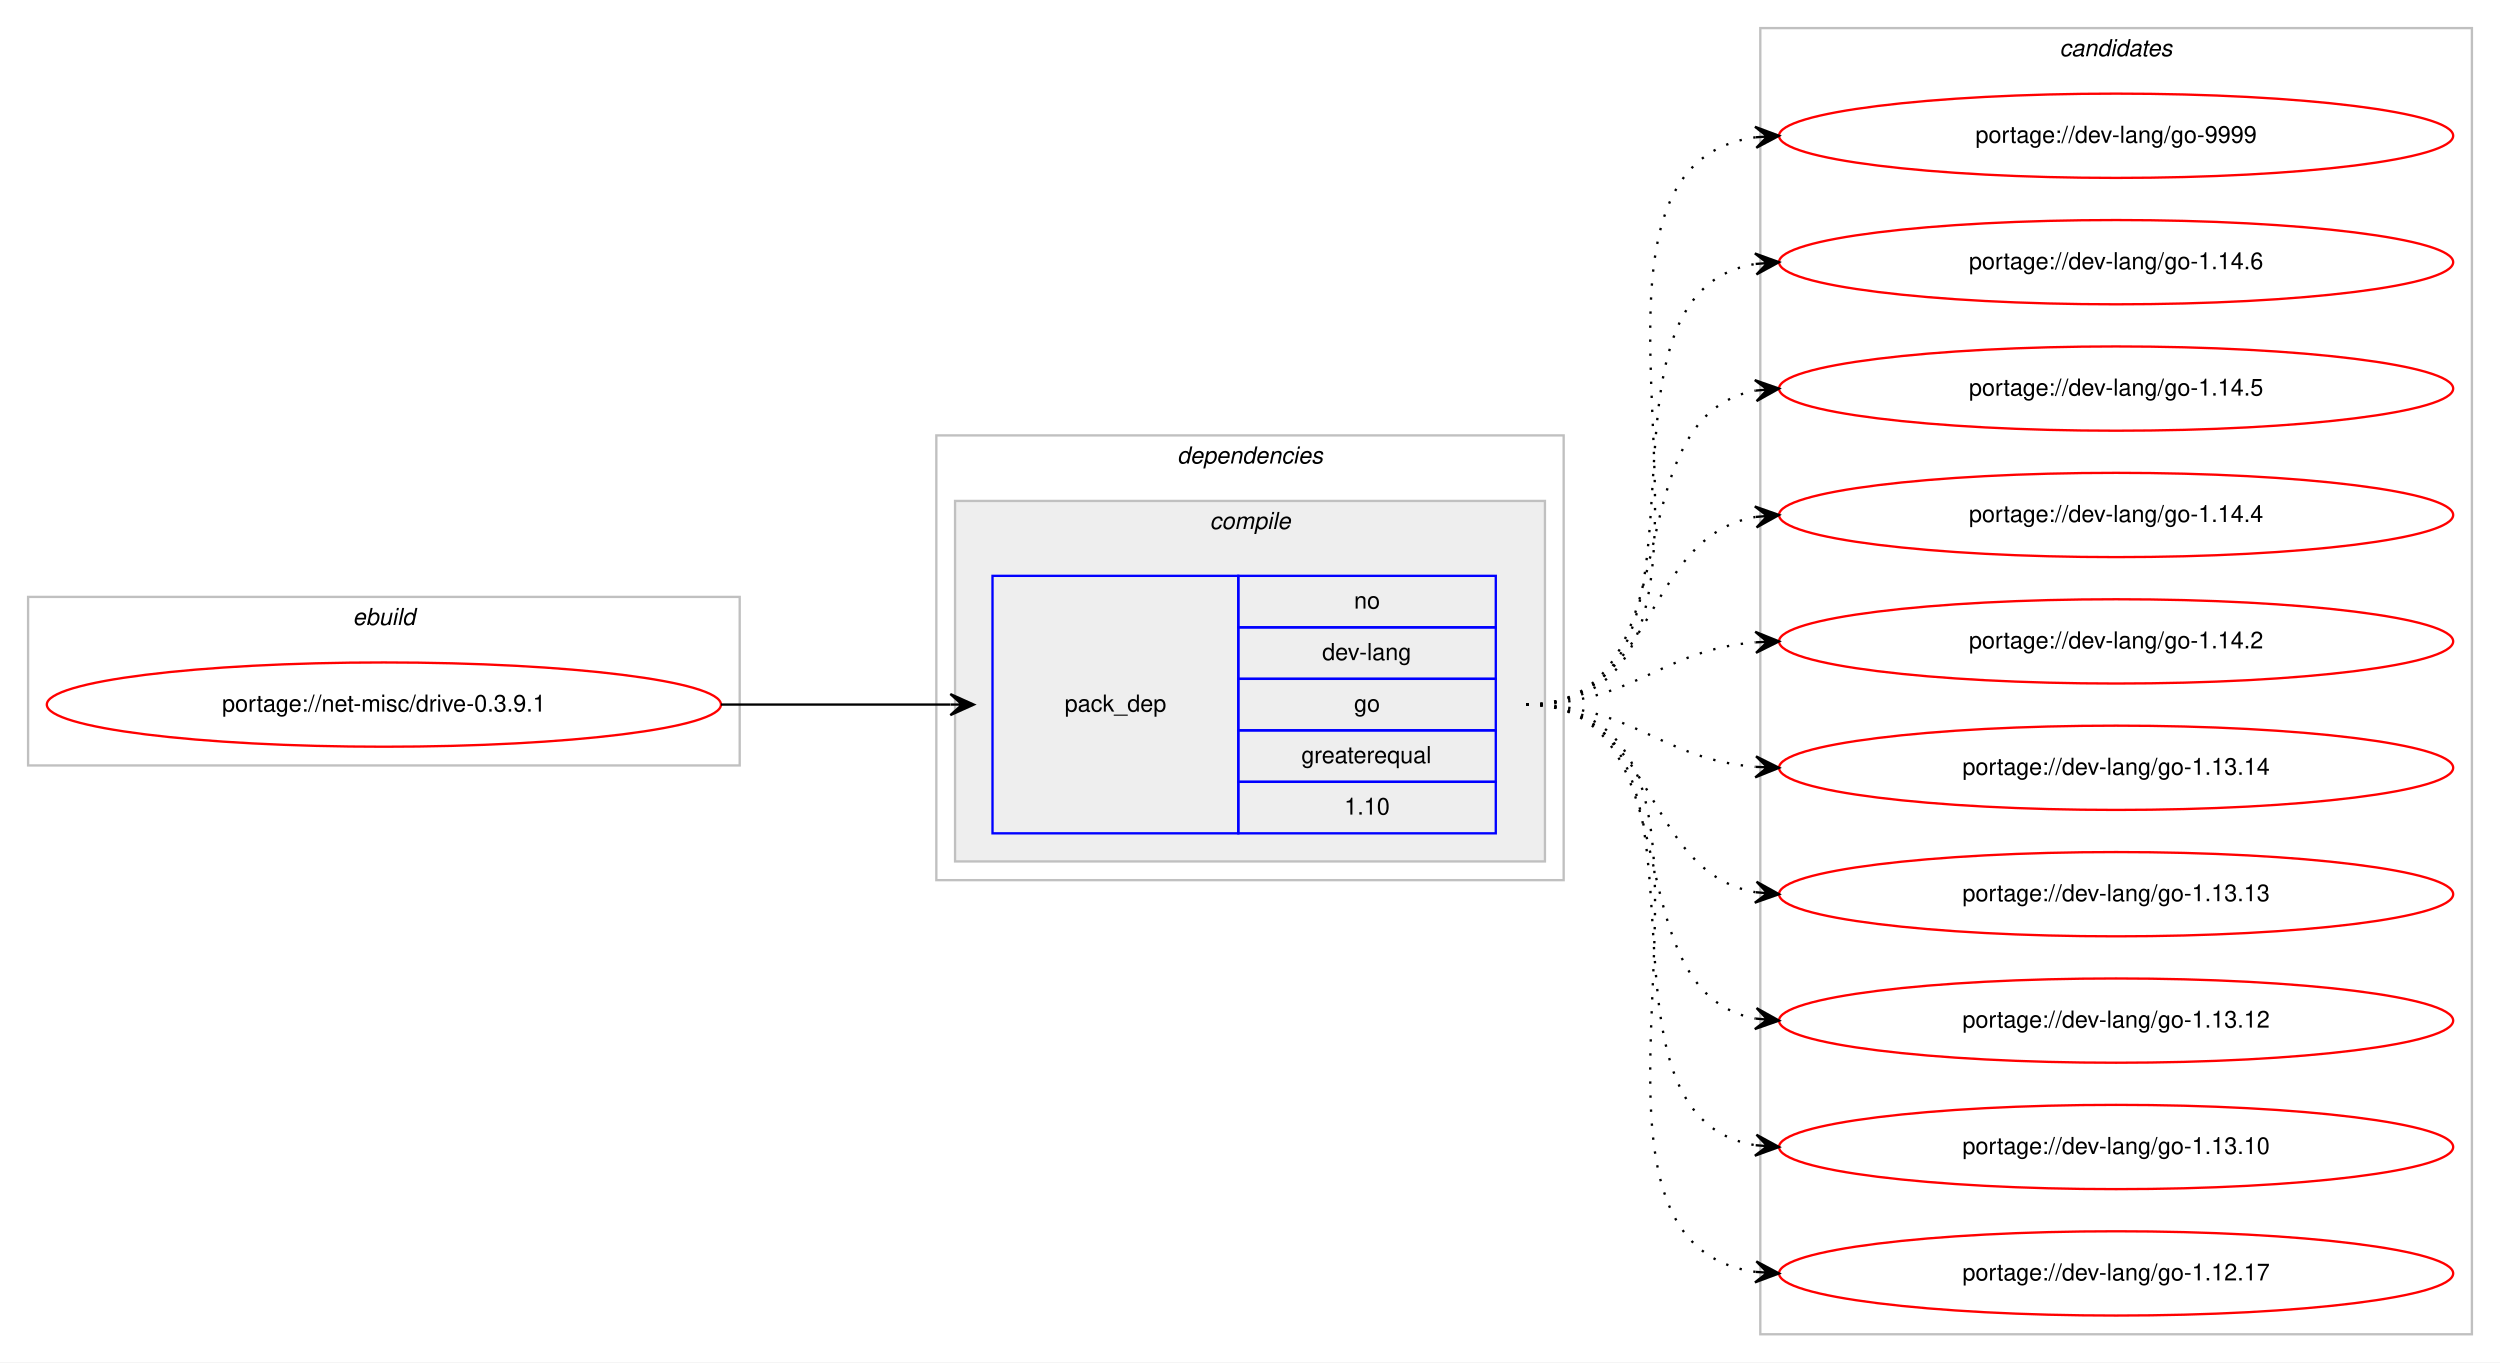
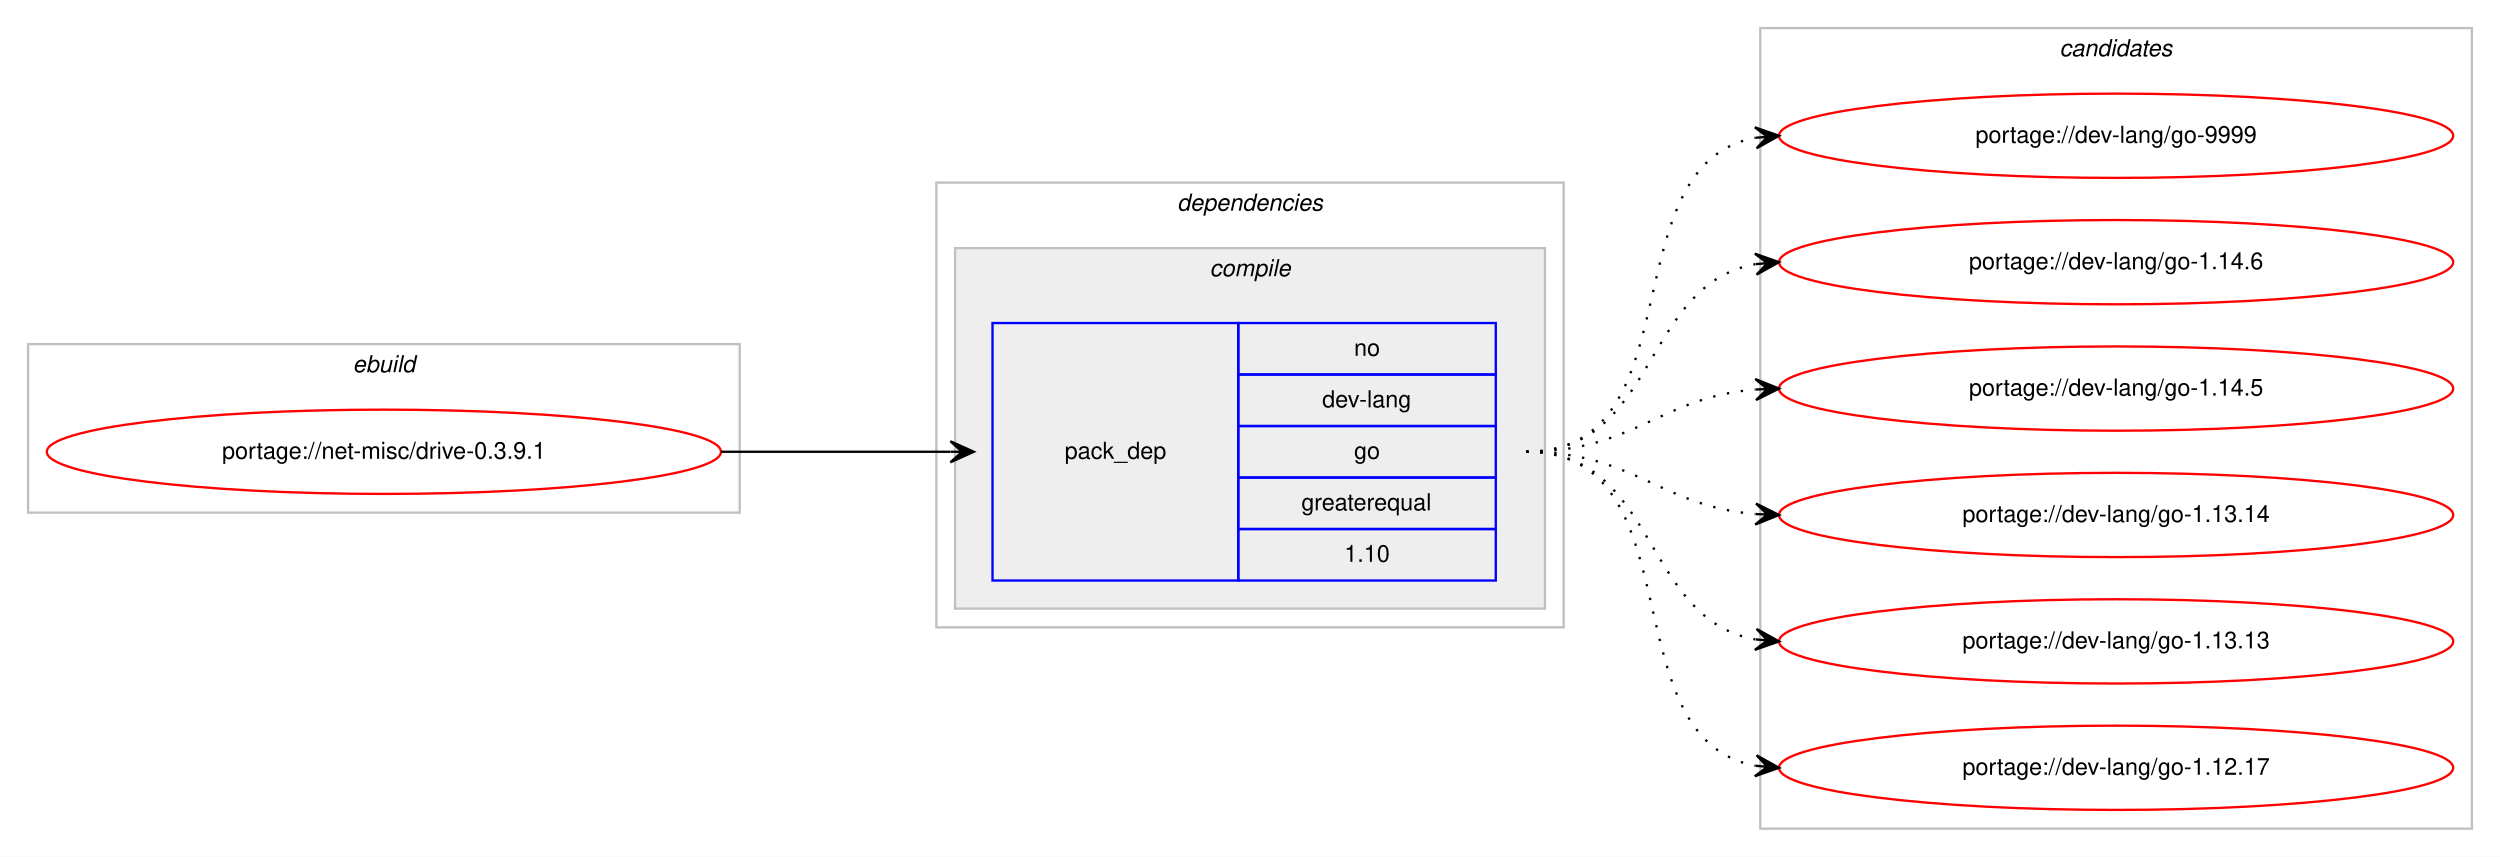
- <svg xmlns="http://www.w3.org/2000/svg" xmlns:xlink="http://www.w3.org/1999/xlink" width="1068pt" height="582pt" viewBox="0.00 0.00 1068.00 582.00">
-   <g id="graph0" class="graph" transform="scale(1 1) rotate(0) translate(4 578)">
-     <polygon fill="#ffffff" stroke="transparent" points="-4,4 -4,-578 1064,-578 1064,4 -4,4" />
+ <svg xmlns="http://www.w3.org/2000/svg" xmlns:xlink="http://www.w3.org/1999/xlink" width="1068pt" height="366pt" viewBox="0.00 0.00 1068.00 366.00">
+   <g id="graph0" class="graph" transform="scale(1 1) rotate(0) translate(4 362)">
+     <polygon fill="#ffffff" stroke="transparent" points="-4,4 -4,-362 1064,-362 1064,4 -4,4" />
    <g id="clust1" class="cluster">
-       <polygon fill="none" stroke="#c0c0c0" points="8,-251 8,-323 312,-323 312,-251 8,-251" />
-       <text text-anchor="start" x="146.663" y="-311" font-family="Helvetica,sans-Serif" font-style="italic" font-size="10.00" fill="#000000">ebuild</text>
+       <polygon fill="none" stroke="#c0c0c0" points="8,-143 8,-215 312,-215 312,-143 8,-143" />
+       <text text-anchor="start" x="146.663" y="-203" font-family="Helvetica,sans-Serif" font-style="italic" font-size="10.00" fill="#000000">ebuild</text>
    </g>
    <g id="clust2" class="cluster">
-       <polygon fill="none" stroke="#c0c0c0" points="396,-202 396,-392 664,-392 664,-202 396,-202" />
-       <text text-anchor="start" x="498.875" y="-380" font-family="Helvetica,sans-Serif" font-style="italic" font-size="10.00" fill="#000000">dependencies</text>
+       <polygon fill="none" stroke="#c0c0c0" points="396,-94 396,-284 664,-284 664,-94 396,-94" />
+       <text text-anchor="start" x="498.875" y="-272" font-family="Helvetica,sans-Serif" font-style="italic" font-size="10.00" fill="#000000">dependencies</text>
    </g>
    <g id="clust3" class="cluster">
-       <polygon fill="#eeeeee" stroke="#c0c0c0" points="404,-210 404,-364 656,-364 656,-210 404,-210" />
-       <text text-anchor="start" x="512.778" y="-352" font-family="Helvetica,sans-Serif" font-style="italic" font-size="10.00" fill="#000000">compile</text>
+       <polygon fill="#eeeeee" stroke="#c0c0c0" points="404,-102 404,-256 656,-256 656,-102 404,-102" />
+       <text text-anchor="start" x="512.778" y="-244" font-family="Helvetica,sans-Serif" font-style="italic" font-size="10.00" fill="#000000">compile</text>
    </g>
    <g id="clust7" class="cluster">
-       <polygon fill="none" stroke="#c0c0c0" points="748,-8 748,-566 1052,-566 1052,-8 748,-8" />
-       <text text-anchor="start" x="875.824" y="-554" font-family="Helvetica,sans-Serif" font-style="italic" font-size="10.00" fill="#000000">candidates</text>
+       <polygon fill="none" stroke="#c0c0c0" points="748,-8 748,-350 1052,-350 1052,-8 748,-8" />
+       <text text-anchor="start" x="875.824" y="-338" font-family="Helvetica,sans-Serif" font-style="italic" font-size="10.00" fill="#000000">candidates</text>
    </g>
    <g id="node1" class="node">
      <g id="a_node1">
        <a xlink:href="../net-misc/drive-0.3.9.1.svg" xlink:title="portage://net-misc/drive-0.3.9.1">
-           <ellipse fill="none" stroke="#ff0000" cx="160" cy="-277" rx="144" ry="18" />
-           <text text-anchor="middle" x="160" y="-274" font-family="Helvetica,sans-Serif" font-size="10.00" fill="#000000">portage://net-misc/drive-0.3.9.1</text>
+           <ellipse fill="none" stroke="#ff0000" cx="160" cy="-169" rx="144" ry="18" />
+           <text text-anchor="middle" x="160" y="-166" font-family="Helvetica,sans-Serif" font-size="10.00" fill="#000000">portage://net-misc/drive-0.3.9.1</text>
        </a>
      </g>
    </g>
    <g id="node2" class="node">
-       <polygon fill="none" stroke="#0000ff" points="420,-222 420,-332 525,-332 525,-222 420,-222" />
-       <text text-anchor="start" x="450.823" y="-274" font-family="Helvetica,sans-Serif" font-size="10.00" fill="#000000">pack_dep</text>
-       <polygon fill="none" stroke="#0000ff" points="525,-310 525,-332 635,-332 635,-310 525,-310" />
-       <text text-anchor="start" x="574.441" y="-318" font-family="Helvetica,sans-Serif" font-size="10.00" fill="#000000">no</text>
-       <polygon fill="none" stroke="#0000ff" points="525,-288 525,-310 635,-310 635,-288 525,-288" />
-       <text text-anchor="start" x="560.828" y="-296" font-family="Helvetica,sans-Serif" font-size="10.00" fill="#000000">dev-lang</text>
-       <polygon fill="none" stroke="#0000ff" points="525,-266 525,-288 635,-288 635,-266 525,-266" />
-       <text text-anchor="start" x="574.441" y="-274" font-family="Helvetica,sans-Serif" font-size="10.00" fill="#000000">go</text>
-       <polygon fill="none" stroke="#0000ff" points="525,-244 525,-266 635,-266 635,-244 525,-244" />
-       <text text-anchor="start" x="551.936" y="-252" font-family="Helvetica,sans-Serif" font-size="10.00" fill="#000000">greaterequal</text>
-       <polygon fill="none" stroke="#0000ff" points="525,-222 525,-244 635,-244 635,-222 525,-222" />
-       <text text-anchor="start" x="570.272" y="-230" font-family="Helvetica,sans-Serif" font-size="10.00" fill="#000000">1.10</text>
+       <polygon fill="none" stroke="#0000ff" points="420,-114 420,-224 525,-224 525,-114 420,-114" />
+       <text text-anchor="start" x="450.823" y="-166" font-family="Helvetica,sans-Serif" font-size="10.00" fill="#000000">pack_dep</text>
+       <polygon fill="none" stroke="#0000ff" points="525,-202 525,-224 635,-224 635,-202 525,-202" />
+       <text text-anchor="start" x="574.441" y="-210" font-family="Helvetica,sans-Serif" font-size="10.00" fill="#000000">no</text>
+       <polygon fill="none" stroke="#0000ff" points="525,-180 525,-202 635,-202 635,-180 525,-180" />
+       <text text-anchor="start" x="560.828" y="-188" font-family="Helvetica,sans-Serif" font-size="10.00" fill="#000000">dev-lang</text>
+       <polygon fill="none" stroke="#0000ff" points="525,-158 525,-180 635,-180 635,-158 525,-158" />
+       <text text-anchor="start" x="574.441" y="-166" font-family="Helvetica,sans-Serif" font-size="10.00" fill="#000000">go</text>
+       <polygon fill="none" stroke="#0000ff" points="525,-136 525,-158 635,-158 635,-136 525,-136" />
+       <text text-anchor="start" x="551.936" y="-144" font-family="Helvetica,sans-Serif" font-size="10.00" fill="#000000">greaterequal</text>
+       <polygon fill="none" stroke="#0000ff" points="525,-114 525,-136 635,-136 635,-114 525,-114" />
+       <text text-anchor="start" x="570.272" y="-122" font-family="Helvetica,sans-Serif" font-size="10.00" fill="#000000">1.10</text>
    </g>
    <g id="edge1" class="edge">
-       <path fill="none" stroke="#000000" d="M304,-277C348.438,-277 362.02,-277 401.878,-277" />
-       <polygon fill="#000000" stroke="#000000" points="412,-277 402,-281.5 407,-277 402,-277 402,-277 402,-277 407,-277 402,-272.5 412,-277 412,-277" />
+       <path fill="none" stroke="#000000" d="M304,-169C348.438,-169 362.02,-169 401.878,-169" />
+       <polygon fill="#000000" stroke="#000000" points="412,-169 402,-173.5 407,-169 402,-169 402,-169 402,-169 407,-169 402,-164.5 412,-169 412,-169" />
    </g>
    <g id="node3" class="node">
      <g id="a_node3">
        <a xlink:href="../dev-lang/go-9999.svg" xlink:title="portage://dev-lang/go-9999">
-           <ellipse fill="none" stroke="#ff0000" cx="900" cy="-520" rx="144" ry="18" />
-           <text text-anchor="middle" x="900" y="-517" font-family="Helvetica,sans-Serif" font-size="10.00" fill="#000000">portage://dev-lang/go-9999</text>
+           <ellipse fill="none" stroke="#ff0000" cx="900" cy="-304" rx="144" ry="18" />
+           <text text-anchor="middle" x="900" y="-301" font-family="Helvetica,sans-Serif" font-size="10.00" fill="#000000">portage://dev-lang/go-9999</text>
        </a>
      </g>
    </g>
    <g id="edge2" class="edge">
-       <path fill="none" stroke="#000000" stroke-dasharray="1,5" d="M648,-277C762.608,-277 645.36,-505.51 745.931,-519.345" />
-       <polygon fill="#000000" stroke="#000000" points="756,-520 745.729,-523.842 751.01,-519.676 746.021,-519.351 746.021,-519.351 746.021,-519.351 751.01,-519.676 746.313,-514.861 756,-520 756,-520" />
+       <path fill="none" stroke="#000000" stroke-dasharray="1,5" d="M648,-169C721.236,-169 683.175,-291.64 745.977,-303.138" />
+       <polygon fill="#000000" stroke="#000000" points="756,-304 745.651,-307.626 751.018,-303.572 746.037,-303.143 746.037,-303.143 746.037,-303.143 751.018,-303.572 746.423,-298.659 756,-304 756,-304" />
    </g>
    <g id="node4" class="node">
      <g id="a_node4">
        <a xlink:href="../dev-lang/go-1.14.6.svg" xlink:title="portage://dev-lang/go-1.14.6">
-           <ellipse fill="none" stroke="#ff0000" cx="900" cy="-466" rx="144" ry="18" />
-           <text text-anchor="middle" x="900" y="-463" font-family="Helvetica,sans-Serif" font-size="10.00" fill="#000000">portage://dev-lang/go-1.14.6</text>
+           <ellipse fill="none" stroke="#ff0000" cx="900" cy="-250" rx="144" ry="18" />
+           <text text-anchor="middle" x="900" y="-247" font-family="Helvetica,sans-Serif" font-size="10.00" fill="#000000">portage://dev-lang/go-1.14.6</text>
        </a>
      </g>
    </g>
    <g id="edge3" class="edge">
-       <path fill="none" stroke="#000000" stroke-dasharray="1,5" d="M648,-277C741.157,-277 665.347,-452.233 745.964,-465.238" />
-       <polygon fill="#000000" stroke="#000000" points="756,-466 745.688,-469.73 751.014,-465.622 746.029,-465.243 746.029,-465.243 746.029,-465.243 751.014,-465.622 746.369,-460.756 756,-466 756,-466" />
+       <path fill="none" stroke="#000000" stroke-dasharray="1,5" d="M648,-169C704.367,-169 697.189,-240.488 745.861,-249.145" />
+       <polygon fill="#000000" stroke="#000000" points="756,-250 745.657,-253.644 751.018,-249.58 746.035,-249.16 746.035,-249.16 746.035,-249.16 751.018,-249.58 746.413,-244.676 756,-250 756,-250" />
    </g>
    <g id="node5" class="node">
      <g id="a_node5">
        <a xlink:href="../dev-lang/go-1.14.5.svg" xlink:title="portage://dev-lang/go-1.14.5">
-           <ellipse fill="none" stroke="#ff0000" cx="900" cy="-412" rx="144" ry="18" />
-           <text text-anchor="middle" x="900" y="-409" font-family="Helvetica,sans-Serif" font-size="10.00" fill="#000000">portage://dev-lang/go-1.14.5</text>
+           <ellipse fill="none" stroke="#ff0000" cx="900" cy="-196" rx="144" ry="18" />
+           <text text-anchor="middle" x="900" y="-193" font-family="Helvetica,sans-Serif" font-size="10.00" fill="#000000">portage://dev-lang/go-1.14.5</text>
        </a>
      </g>
    </g>
    <g id="edge4" class="edge">
-       <path fill="none" stroke="#000000" stroke-dasharray="1,5" d="M648,-277C721.236,-277 683.175,-399.64 745.977,-411.138" />
-       <polygon fill="#000000" stroke="#000000" points="756,-412 745.651,-415.626 751.018,-411.572 746.037,-411.143 746.037,-411.143 746.037,-411.143 751.018,-411.572 746.423,-406.659 756,-412 756,-412" />
+       <path fill="none" stroke="#000000" stroke-dasharray="1,5" d="M648,-169C693.902,-169 705.004,-192.239 745.876,-195.597" />
+       <polygon fill="#000000" stroke="#000000" points="756,-196 745.829,-200.099 751.004,-195.801 746.008,-195.602 746.008,-195.602 746.008,-195.602 751.004,-195.801 746.187,-191.106 756,-196 756,-196" />
    </g>
    <g id="node6" class="node">
      <g id="a_node6">
-         <a xlink:href="../dev-lang/go-1.14.4.svg" xlink:title="portage://dev-lang/go-1.14.4">
-           <ellipse fill="none" stroke="#ff0000" cx="900" cy="-358" rx="144" ry="18" />
-           <text text-anchor="middle" x="900" y="-355" font-family="Helvetica,sans-Serif" font-size="10.00" fill="#000000">portage://dev-lang/go-1.14.4</text>
+         <a xlink:href="../dev-lang/go-1.13.14.svg" xlink:title="portage://dev-lang/go-1.13.14">
+           <ellipse fill="none" stroke="#ff0000" cx="900" cy="-142" rx="144" ry="18" />
+           <text text-anchor="middle" x="900" y="-139" font-family="Helvetica,sans-Serif" font-size="10.00" fill="#000000">portage://dev-lang/go-1.13.14</text>
        </a>
      </g>
    </g>
    <g id="edge5" class="edge">
-       <path fill="none" stroke="#000000" stroke-dasharray="1,5" d="M648,-277C704.367,-277 697.189,-348.488 745.861,-357.145" />
-       <polygon fill="#000000" stroke="#000000" points="756,-358 745.657,-361.644 751.018,-357.58 746.035,-357.16 746.035,-357.16 746.035,-357.16 751.018,-357.58 746.413,-352.676 756,-358 756,-358" />
+       <path fill="none" stroke="#000000" stroke-dasharray="1,5" d="M648,-169C693.902,-169 705.004,-145.761 745.876,-142.403" />
+       <polygon fill="#000000" stroke="#000000" points="756,-142 746.187,-146.894 751.004,-142.199 746.008,-142.398 746.008,-142.398 746.008,-142.398 751.004,-142.199 745.829,-137.901 756,-142 756,-142" />
    </g>
    <g id="node7" class="node">
      <g id="a_node7">
-         <a xlink:href="../dev-lang/go-1.14.2.svg" xlink:title="portage://dev-lang/go-1.14.2">
-           <ellipse fill="none" stroke="#ff0000" cx="900" cy="-304" rx="144" ry="18" />
-           <text text-anchor="middle" x="900" y="-301" font-family="Helvetica,sans-Serif" font-size="10.00" fill="#000000">portage://dev-lang/go-1.14.2</text>
+         <a xlink:href="../dev-lang/go-1.13.13.svg" xlink:title="portage://dev-lang/go-1.13.13">
+           <ellipse fill="none" stroke="#ff0000" cx="900" cy="-88" rx="144" ry="18" />
+           <text text-anchor="middle" x="900" y="-85" font-family="Helvetica,sans-Serif" font-size="10.00" fill="#000000">portage://dev-lang/go-1.13.13</text>
        </a>
      </g>
    </g>
    <g id="edge6" class="edge">
-       <path fill="none" stroke="#000000" stroke-dasharray="1,5" d="M648,-277C693.902,-277 705.004,-300.239 745.876,-303.597" />
-       <polygon fill="#000000" stroke="#000000" points="756,-304 745.829,-308.099 751.004,-303.801 746.008,-303.603 746.008,-303.603 746.008,-303.603 751.004,-303.801 746.187,-299.106 756,-304 756,-304" />
+       <path fill="none" stroke="#000000" stroke-dasharray="1,5" d="M648,-169C704.367,-169 697.189,-97.512 745.861,-88.855" />
+       <polygon fill="#000000" stroke="#000000" points="756,-88 746.413,-93.324 751.018,-88.42 746.035,-88.84 746.035,-88.84 746.035,-88.84 751.018,-88.42 745.657,-84.356 756,-88 756,-88" />
    </g>
    <g id="node8" class="node">
      <g id="a_node8">
-         <a xlink:href="../dev-lang/go-1.13.14.svg" xlink:title="portage://dev-lang/go-1.13.14">
-           <ellipse fill="none" stroke="#ff0000" cx="900" cy="-250" rx="144" ry="18" />
-           <text text-anchor="middle" x="900" y="-247" font-family="Helvetica,sans-Serif" font-size="10.00" fill="#000000">portage://dev-lang/go-1.13.14</text>
-         </a>
-       </g>
-     </g>
-     <g id="edge7" class="edge">
-       <path fill="none" stroke="#000000" stroke-dasharray="1,5" d="M648,-277C693.902,-277 705.004,-253.761 745.876,-250.403" />
-       <polygon fill="#000000" stroke="#000000" points="756,-250 746.187,-254.894 751.004,-250.199 746.008,-250.398 746.008,-250.398 746.008,-250.398 751.004,-250.199 745.829,-245.901 756,-250 756,-250" />
-     </g>
-     <g id="node9" class="node">
-       <g id="a_node9">
-         <a xlink:href="../dev-lang/go-1.13.13.svg" xlink:title="portage://dev-lang/go-1.13.13">
-           <ellipse fill="none" stroke="#ff0000" cx="900" cy="-196" rx="144" ry="18" />
-           <text text-anchor="middle" x="900" y="-193" font-family="Helvetica,sans-Serif" font-size="10.00" fill="#000000">portage://dev-lang/go-1.13.13</text>
-         </a>
-       </g>
-     </g>
-     <g id="edge8" class="edge">
-       <path fill="none" stroke="#000000" stroke-dasharray="1,5" d="M648,-277C704.367,-277 697.189,-205.512 745.861,-196.855" />
-       <polygon fill="#000000" stroke="#000000" points="756,-196 746.413,-201.324 751.018,-196.42 746.035,-196.84 746.035,-196.84 746.035,-196.84 751.018,-196.42 745.657,-192.356 756,-196 756,-196" />
-     </g>
-     <g id="node10" class="node">
-       <g id="a_node10">
-         <a xlink:href="../dev-lang/go-1.13.12.svg" xlink:title="portage://dev-lang/go-1.13.12">
-           <ellipse fill="none" stroke="#ff0000" cx="900" cy="-142" rx="144" ry="18" />
-           <text text-anchor="middle" x="900" y="-139" font-family="Helvetica,sans-Serif" font-size="10.00" fill="#000000">portage://dev-lang/go-1.13.12</text>
-         </a>
-       </g>
-     </g>
-     <g id="edge9" class="edge">
-       <path fill="none" stroke="#000000" stroke-dasharray="1,5" d="M648,-277C721.236,-277 683.175,-154.36 745.977,-142.862" />
-       <polygon fill="#000000" stroke="#000000" points="756,-142 746.423,-147.34 751.018,-142.429 746.037,-142.857 746.037,-142.857 746.037,-142.857 751.018,-142.429 745.651,-138.374 756,-142 756,-142" />
-     </g>
-     <g id="node11" class="node">
-       <g id="a_node11">
-         <a xlink:href="../dev-lang/go-1.13.10.svg" xlink:title="portage://dev-lang/go-1.13.10">
-           <ellipse fill="none" stroke="#ff0000" cx="900" cy="-88" rx="144" ry="18" />
-           <text text-anchor="middle" x="900" y="-85" font-family="Helvetica,sans-Serif" font-size="10.00" fill="#000000">portage://dev-lang/go-1.13.10</text>
-         </a>
-       </g>
-     </g>
-     <g id="edge10" class="edge">
-       <path fill="none" stroke="#000000" stroke-dasharray="1,5" d="M648,-277C741.157,-277 665.347,-101.767 745.964,-88.761" />
-       <polygon fill="#000000" stroke="#000000" points="756,-88 746.369,-93.244 751.014,-88.378 746.029,-88.757 746.029,-88.757 746.029,-88.757 751.014,-88.378 745.688,-84.27 756,-88 756,-88" />
-     </g>
-     <g id="node12" class="node">
-       <g id="a_node12">
        <a xlink:href="../dev-lang/go-1.12.17.svg" xlink:title="portage://dev-lang/go-1.12.17">
          <ellipse fill="none" stroke="#ff0000" cx="900" cy="-34" rx="144" ry="18" />
          <text text-anchor="middle" x="900" y="-31" font-family="Helvetica,sans-Serif" font-size="10.00" fill="#000000">portage://dev-lang/go-1.12.17</text>
        </a>
      </g>
    </g>
-     <g id="edge11" class="edge">
-       <path fill="none" stroke="#000000" stroke-dasharray="1,5" d="M648,-277C762.608,-277 645.36,-48.49 745.931,-34.655" />
-       <polygon fill="#000000" stroke="#000000" points="756,-34 746.313,-39.139 751.01,-34.324 746.021,-34.649 746.021,-34.649 746.021,-34.649 751.01,-34.324 745.729,-30.158 756,-34 756,-34" />
+     <g id="edge7" class="edge">
+       <path fill="none" stroke="#000000" stroke-dasharray="1,5" d="M648,-169C721.236,-169 683.175,-46.36 745.977,-34.862" />
+       <polygon fill="#000000" stroke="#000000" points="756,-34 746.423,-39.34 751.018,-34.428 746.037,-34.857 746.037,-34.857 746.037,-34.857 751.018,-34.428 745.651,-30.374 756,-34 756,-34" />
    </g>
  </g>
</svg>
